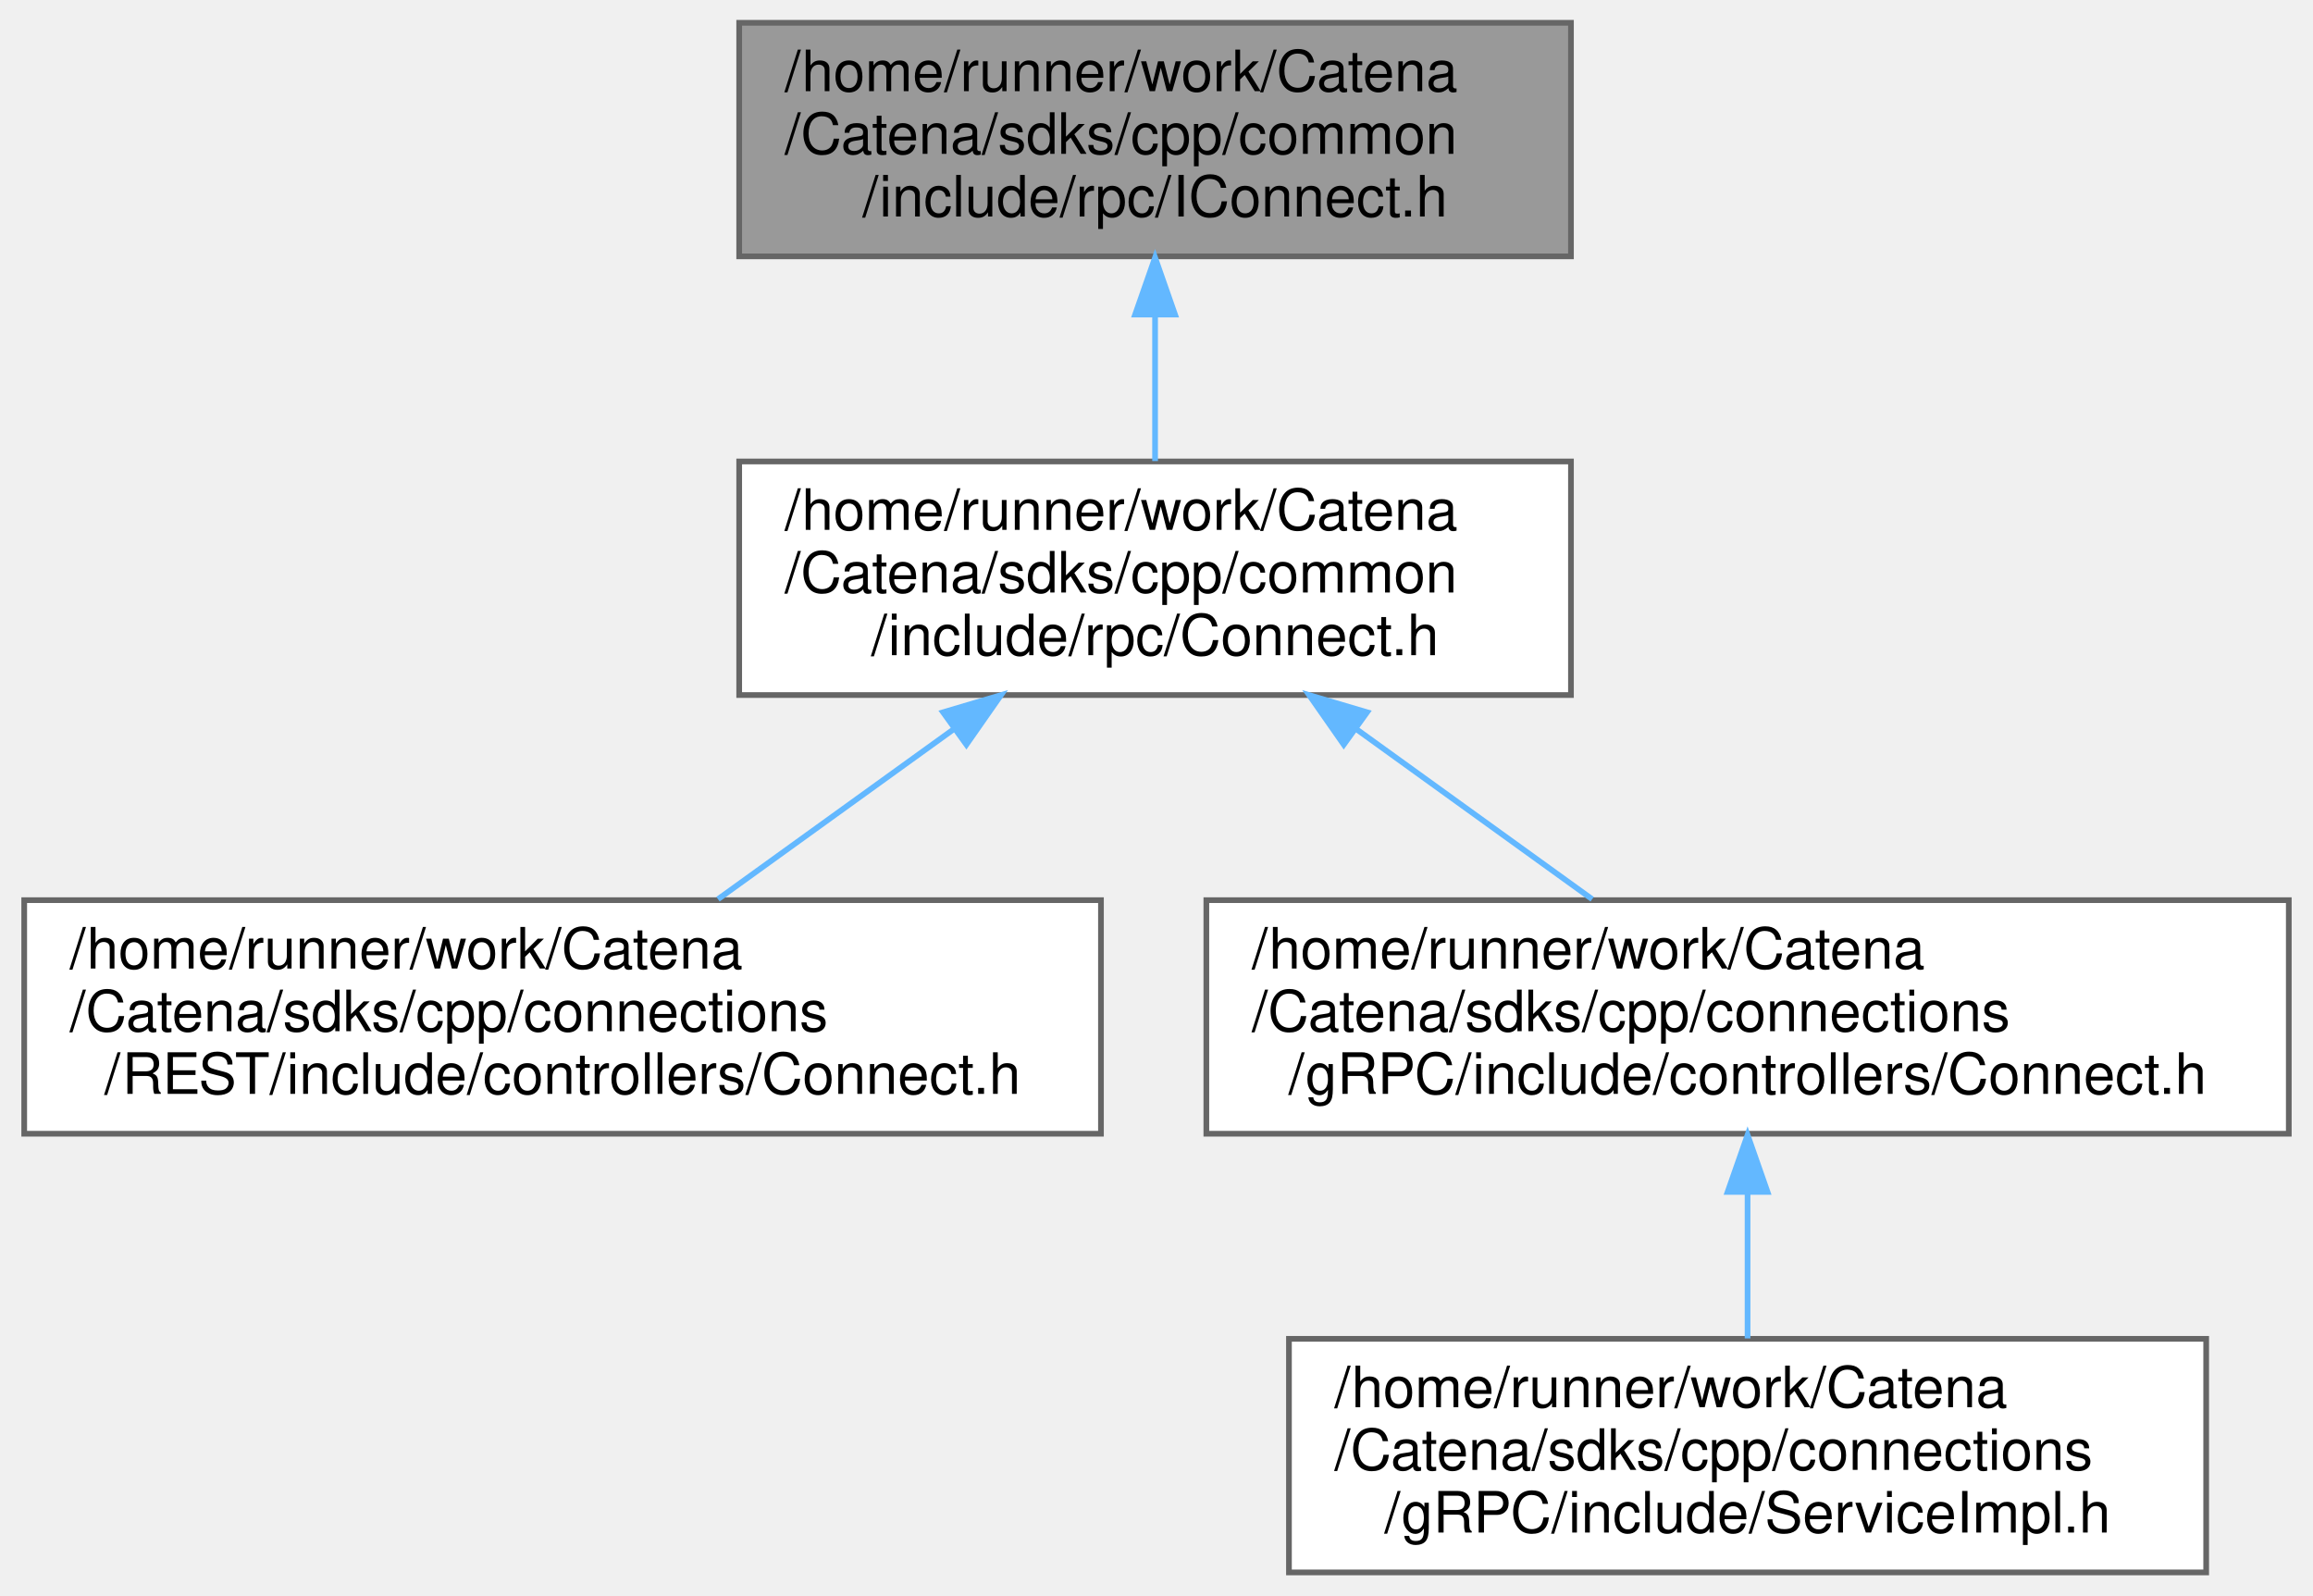
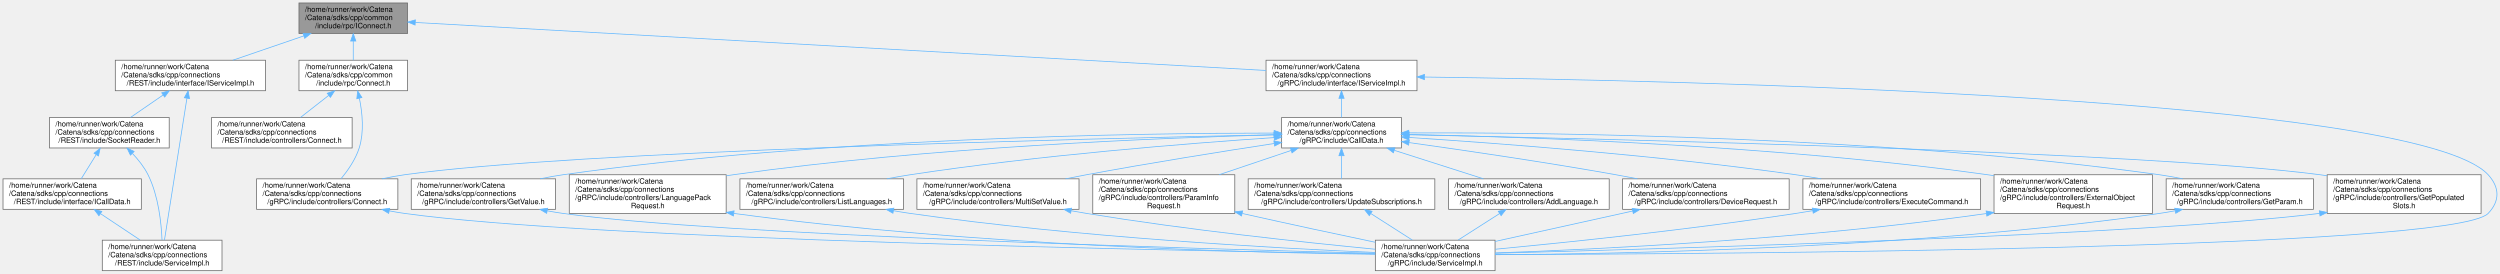
- <svg xmlns="http://www.w3.org/2000/svg" xmlns:xlink="http://www.w3.org/1999/xlink" width="406pt" height="280pt" viewBox="0.00 0.00 405.50 280.00">
-   <g id="graph0" class="graph" transform="scale(1 1) rotate(0) translate(4 276)">
+ <svg xmlns="http://www.w3.org/2000/svg" xmlns:xlink="http://www.w3.org/1999/xlink" width="3362pt" height="368pt" viewBox="0.00 0.00 3361.89 368.00">
+   <g id="graph0" class="graph" transform="scale(1 1) rotate(0) translate(4 364)">
    <g id="Node000001" class="node">
      <g id="a_Node000001">
        <a xlink:title="Interface for Connect.h.">
-           <polygon fill="#999999" stroke="#666666" points="271.5,-272 125.5,-272 125.5,-231 271.5,-231 271.5,-272" />
-           <text text-anchor="start" x="133.5" y="-260" font-family="Helvetica,sans-Serif" font-size="10.00">/home/runner/work/Catena</text>
-           <text text-anchor="start" x="133.5" y="-249" font-family="Helvetica,sans-Serif" font-size="10.00">/Catena/sdks/cpp/common</text>
-           <text text-anchor="middle" x="198.5" y="-238" font-family="Helvetica,sans-Serif" font-size="10.00">/include/rpc/IConnect.h</text>
+           <polygon fill="#999999" stroke="#666666" points="544,-360 398,-360 398,-319 544,-319 544,-360" />
+           <text text-anchor="start" x="406" y="-348" font-family="Helvetica,sans-Serif" font-size="10.00">/home/runner/work/Catena</text>
+           <text text-anchor="start" x="406" y="-337" font-family="Helvetica,sans-Serif" font-size="10.00">/Catena/sdks/cpp/common</text>
+           <text text-anchor="middle" x="471" y="-326" font-family="Helvetica,sans-Serif" font-size="10.00">/include/rpc/IConnect.h</text>
        </a>
      </g>
    </g>
    <g id="Node000002" class="node">
      <g id="a_Node000002">
        <a xlink:href="common_2include_2rpc_2Connect_8h.html" target="_top" xlink:title="Pure virtual class for Connect RPCs used to share update code.">
-           <polygon fill="white" stroke="#666666" points="271.5,-195 125.5,-195 125.5,-154 271.5,-154 271.5,-195" />
-           <text text-anchor="start" x="133.5" y="-183" font-family="Helvetica,sans-Serif" font-size="10.00">/home/runner/work/Catena</text>
-           <text text-anchor="start" x="133.5" y="-172" font-family="Helvetica,sans-Serif" font-size="10.00">/Catena/sdks/cpp/common</text>
-           <text text-anchor="middle" x="198.5" y="-161" font-family="Helvetica,sans-Serif" font-size="10.00">/include/rpc/Connect.h</text>
+           <polygon fill="white" stroke="#666666" points="544,-283 398,-283 398,-242 544,-242 544,-283" />
+           <text text-anchor="start" x="406" y="-271" font-family="Helvetica,sans-Serif" font-size="10.00">/home/runner/work/Catena</text>
+           <text text-anchor="start" x="406" y="-260" font-family="Helvetica,sans-Serif" font-size="10.00">/Catena/sdks/cpp/common</text>
+           <text text-anchor="middle" x="471" y="-249" font-family="Helvetica,sans-Serif" font-size="10.00">/include/rpc/Connect.h</text>
        </a>
      </g>
    </g>
    <g id="edge1_Node000001_Node000002" class="edge">
      <g id="a_edge1_Node000001_Node000002">
        <a xlink:title=" ">
-           <path fill="none" stroke="#63b8ff" d="M198.5,-220.69C198.5,-212.08 198.5,-202.9 198.5,-195.07" />
-           <polygon fill="#63b8ff" stroke="#63b8ff" points="195,-220.79 198.5,-230.79 202,-220.79 195,-220.79" />
+           <path fill="none" stroke="#63b8ff" d="M471,-308.69C471,-300.08 471,-290.9 471,-283.07" />
+           <polygon fill="#63b8ff" stroke="#63b8ff" points="467.5,-308.79 471,-318.79 474.5,-308.79 467.5,-308.79" />
+         </a>
+       </g>
+     </g>
+     <g id="Node000006" class="node">
+       <g id="a_Node000006">
+         <a xlink:href="REST_2include_2interface_2IServiceImpl_8h.html" target="_top" xlink:title="Interface for the REST API implementation.">
+           <polygon fill="white" stroke="#666666" points="353,-283 151,-283 151,-242 353,-242 353,-283" />
+           <text text-anchor="start" x="159" y="-271" font-family="Helvetica,sans-Serif" font-size="10.00">/home/runner/work/Catena</text>
+           <text text-anchor="start" x="159" y="-260" font-family="Helvetica,sans-Serif" font-size="10.00">/Catena/sdks/cpp/connections</text>
+           <text text-anchor="middle" x="252" y="-249" font-family="Helvetica,sans-Serif" font-size="10.00">/REST/include/interface/IServiceImpl.h</text>
+         </a>
+       </g>
+     </g>
+     <g id="edge5_Node000001_Node000006" class="edge">
+       <g id="a_edge5_Node000001_Node000006">
+         <a xlink:title=" ">
+           <path fill="none" stroke="#63b8ff" d="M404.35,-315.67C373.92,-305.25 338.24,-293.03 309.06,-283.04" />
+           <polygon fill="#63b8ff" stroke="#63b8ff" points="403.44,-319.06 414.03,-318.99 405.71,-312.44 403.44,-319.06" />
+         </a>
+       </g>
+     </g>
+     <g id="Node000010" class="node">
+       <g id="a_Node000010">
+         <a xlink:href="gRPC_2include_2interface_2IServiceImpl_8h.html" target="_top" xlink:title="Interface class for the gRPC API Implementation.">
+           <polygon fill="white" stroke="#666666" points="1901.5,-283 1698.5,-283 1698.5,-242 1901.5,-242 1901.5,-283" />
+           <text text-anchor="start" x="1706.5" y="-271" font-family="Helvetica,sans-Serif" font-size="10.00">/home/runner/work/Catena</text>
+           <text text-anchor="start" x="1706.5" y="-260" font-family="Helvetica,sans-Serif" font-size="10.00">/Catena/sdks/cpp/connections</text>
+           <text text-anchor="middle" x="1800" y="-249" font-family="Helvetica,sans-Serif" font-size="10.00">/gRPC/include/interface/IServiceImpl.h</text>
+         </a>
+       </g>
+     </g>
+     <g id="edge11_Node000001_Node000010" class="edge">
+       <g id="a_edge11_Node000001_Node000010">
+         <a xlink:title=" ">
+           <path fill="none" stroke="#63b8ff" d="M554.45,-333.79C787.49,-320.64 1444.66,-283.55 1698.33,-269.24" />
+           <polygon fill="#63b8ff" stroke="#63b8ff" points="554.13,-330.3 544.35,-334.36 554.53,-337.29 554.13,-330.3" />
        </a>
      </g>
    </g>
    <g id="Node000003" class="node">
      <g id="a_Node000003">
        <a xlink:href="connections_2REST_2include_2controllers_2Connect_8h.html" target="_top" xlink:title="Implements REST Connect controller.">
-           <polygon fill="white" stroke="#666666" points="189,-118 0,-118 0,-77 189,-77 189,-118" />
-           <text text-anchor="start" x="8" y="-106" font-family="Helvetica,sans-Serif" font-size="10.00">/home/runner/work/Catena</text>
-           <text text-anchor="start" x="8" y="-95" font-family="Helvetica,sans-Serif" font-size="10.00">/Catena/sdks/cpp/connections</text>
-           <text text-anchor="middle" x="94.5" y="-84" font-family="Helvetica,sans-Serif" font-size="10.00">/REST/include/controllers/Connect.h</text>
+           <polygon fill="white" stroke="#666666" points="469.5,-206 280.5,-206 280.5,-165 469.5,-165 469.5,-206" />
+           <text text-anchor="start" x="288.5" y="-194" font-family="Helvetica,sans-Serif" font-size="10.00">/home/runner/work/Catena</text>
+           <text text-anchor="start" x="288.5" y="-183" font-family="Helvetica,sans-Serif" font-size="10.00">/Catena/sdks/cpp/connections</text>
+           <text text-anchor="middle" x="375" y="-172" font-family="Helvetica,sans-Serif" font-size="10.00">/REST/include/controllers/Connect.h</text>
        </a>
      </g>
    </g>
    <g id="edge2_Node000002_Node000003" class="edge">
      <g id="a_edge2_Node000002_Node000003">
        <a xlink:title=" ">
-           <path fill="none" stroke="#63b8ff" d="M163.27,-148.09C149.72,-138.32 134.47,-127.32 121.78,-118.17" />
-           <polygon fill="#63b8ff" stroke="#63b8ff" points="161.29,-150.98 171.45,-153.99 165.38,-145.3 161.29,-150.98" />
+           <path fill="none" stroke="#63b8ff" d="M438.12,-235.82C425.71,-226.11 411.78,-215.24 400.18,-206.17" />
+           <polygon fill="#63b8ff" stroke="#63b8ff" points="435.99,-238.59 446.03,-241.99 440.3,-233.08 435.99,-238.59" />
        </a>
      </g>
    </g>
    <g id="Node000004" class="node">
      <g id="a_Node000004">
        <a xlink:href="connections_2gRPC_2include_2controllers_2Connect_8h.html" target="_top" xlink:title="Implements Catena gRPC Connect.">
-           <polygon fill="white" stroke="#666666" points="397.5,-118 207.5,-118 207.5,-77 397.5,-77 397.5,-118" />
-           <text text-anchor="start" x="215.5" y="-106" font-family="Helvetica,sans-Serif" font-size="10.00">/home/runner/work/Catena</text>
-           <text text-anchor="start" x="215.5" y="-95" font-family="Helvetica,sans-Serif" font-size="10.00">/Catena/sdks/cpp/connections</text>
-           <text text-anchor="middle" x="302.5" y="-84" font-family="Helvetica,sans-Serif" font-size="10.00">/gRPC/include/controllers/Connect.h</text>
+           <polygon fill="white" stroke="#666666" points="531,-123.5 341,-123.5 341,-82.5 531,-82.5 531,-123.5" />
+           <text text-anchor="start" x="349" y="-111.5" font-family="Helvetica,sans-Serif" font-size="10.00">/home/runner/work/Catena</text>
+           <text text-anchor="start" x="349" y="-100.5" font-family="Helvetica,sans-Serif" font-size="10.00">/Catena/sdks/cpp/connections</text>
+           <text text-anchor="middle" x="436" y="-89.5" font-family="Helvetica,sans-Serif" font-size="10.00">/gRPC/include/controllers/Connect.h</text>
        </a>
      </g>
    </g>
    <g id="edge3_Node000002_Node000004" class="edge">
      <g id="a_edge3_Node000002_Node000004">
        <a xlink:title=" ">
-           <path fill="none" stroke="#63b8ff" d="M233.73,-148.09C247.28,-138.32 262.53,-127.32 275.22,-118.17" />
-           <polygon fill="#63b8ff" stroke="#63b8ff" points="231.62,-145.3 225.55,-153.99 235.71,-150.98 231.62,-145.3" />
+           <path fill="none" stroke="#63b8ff" d="M479.21,-231.97C483.23,-212.52 485.89,-186.73 479,-165 474.14,-149.68 463.9,-134.89 454.63,-123.71" />
+           <polygon fill="#63b8ff" stroke="#63b8ff" points="475.79,-231.25 476.96,-241.78 482.61,-232.82 475.79,-231.25" />
        </a>
      </g>
    </g>
    <g id="Node000005" class="node">
      <g id="a_Node000005">
        <a xlink:href="gRPC_2include_2ServiceImpl_8h.html" target="_top" xlink:title="Implements Catena gRPC request handlers.">
-           <polygon fill="white" stroke="#666666" points="383,-41 222,-41 222,0 383,0 383,-41" />
-           <text text-anchor="start" x="230" y="-29" font-family="Helvetica,sans-Serif" font-size="10.00">/home/runner/work/Catena</text>
-           <text text-anchor="start" x="230" y="-18" font-family="Helvetica,sans-Serif" font-size="10.00">/Catena/sdks/cpp/connections</text>
-           <text text-anchor="middle" x="302.5" y="-7" font-family="Helvetica,sans-Serif" font-size="10.00">/gRPC/include/ServiceImpl.h</text>
+           <polygon fill="white" stroke="#666666" points="2006.5,-41 1845.5,-41 1845.5,0 2006.5,0 2006.5,-41" />
+           <text text-anchor="start" x="1853.5" y="-29" font-family="Helvetica,sans-Serif" font-size="10.00">/home/runner/work/Catena</text>
+           <text text-anchor="start" x="1853.5" y="-18" font-family="Helvetica,sans-Serif" font-size="10.00">/Catena/sdks/cpp/connections</text>
+           <text text-anchor="middle" x="1926" y="-7" font-family="Helvetica,sans-Serif" font-size="10.00">/gRPC/include/ServiceImpl.h</text>
        </a>
      </g>
    </g>
    <g id="edge4_Node000004_Node000005" class="edge">
      <g id="a_edge4_Node000004_Node000005">
        <a xlink:title=" ">
-           <path fill="none" stroke="#63b8ff" d="M302.5,-66.69C302.5,-58.08 302.5,-48.9 302.5,-41.07" />
-           <polygon fill="#63b8ff" stroke="#63b8ff" points="299,-66.79 302.5,-76.79 306,-66.79 299,-66.79" />
+           <path fill="none" stroke="#63b8ff" d="M519.58,-80.41C526.46,-79.09 533.33,-77.93 540,-77 794.63,-41.65 1588.55,-26.66 1845.14,-22.66" />
+           <polygon fill="#63b8ff" stroke="#63b8ff" points="518.63,-77.03 509.52,-82.44 520.01,-83.89 518.63,-77.03" />
+         </a>
+       </g>
+     </g>
+     <g id="Node000007" class="node">
+       <g id="a_Node000007">
+         <a xlink:href="REST_2include_2ServiceImpl_8h.html" target="_top" xlink:title="Implements REST API.">
+           <polygon fill="white" stroke="#666666" points="294.5,-41 133.5,-41 133.5,0 294.5,0 294.5,-41" />
+           <text text-anchor="start" x="141.5" y="-29" font-family="Helvetica,sans-Serif" font-size="10.00">/home/runner/work/Catena</text>
+           <text text-anchor="start" x="141.5" y="-18" font-family="Helvetica,sans-Serif" font-size="10.00">/Catena/sdks/cpp/connections</text>
+           <text text-anchor="middle" x="214" y="-7" font-family="Helvetica,sans-Serif" font-size="10.00">/REST/include/ServiceImpl.h</text>
+         </a>
+       </g>
+     </g>
+     <g id="edge6_Node000006_Node000007" class="edge">
+       <g id="a_edge6_Node000006_Node000007">
+         <a xlink:title=" ">
+           <path fill="none" stroke="#63b8ff" d="M247.29,-231.73C239.4,-181.93 223.75,-83.05 217.1,-41.07" />
+           <polygon fill="#63b8ff" stroke="#63b8ff" points="243.87,-232.53 248.89,-241.86 250.78,-231.44 243.87,-232.53" />
+         </a>
+       </g>
+     </g>
+     <g id="Node000008" class="node">
+       <g id="a_Node000008">
+         <a xlink:href="SocketReader_8h.html" target="_top" xlink:title="Helper class used to read from a socket using boost.">
+           <polygon fill="white" stroke="#666666" points="223.5,-206 62.5,-206 62.5,-165 223.5,-165 223.5,-206" />
+           <text text-anchor="start" x="70.5" y="-194" font-family="Helvetica,sans-Serif" font-size="10.00">/home/runner/work/Catena</text>
+           <text text-anchor="start" x="70.5" y="-183" font-family="Helvetica,sans-Serif" font-size="10.00">/Catena/sdks/cpp/connections</text>
+           <text text-anchor="middle" x="143" y="-172" font-family="Helvetica,sans-Serif" font-size="10.00">/REST/include/SocketReader.h</text>
+         </a>
+       </g>
+     </g>
+     <g id="edge7_Node000006_Node000008" class="edge">
+       <g id="a_edge7_Node000006_Node000008">
+         <a xlink:title=" ">
+           <path fill="none" stroke="#63b8ff" d="M215.07,-236.09C200.87,-226.32 184.89,-215.32 171.59,-206.17" />
+           <polygon fill="#63b8ff" stroke="#63b8ff" points="213.42,-239.21 223.65,-241.99 217.39,-233.44 213.42,-239.21" />
+         </a>
+       </g>
+     </g>
+     <g id="edge8_Node000008_Node000007" class="edge">
+       <g id="a_edge8_Node000008_Node000007">
+         <a xlink:title=" ">
+           <path fill="none" stroke="#63b8ff" d="M174.06,-157.6C182.02,-149.21 189.8,-139.4 195,-129 209.16,-100.69 212.93,-63.57 213.84,-41.18" />
+           <polygon fill="#63b8ff" stroke="#63b8ff" points="171.36,-155.35 166.76,-164.9 176.31,-160.3 171.36,-155.35" />
+         </a>
+       </g>
+     </g>
+     <g id="Node000009" class="node">
+       <g id="a_Node000009">
+         <a xlink:href="REST_2include_2interface_2ICallData_8h.html" target="_top" xlink:title="Interface class for REST controllers.">
+           <polygon fill="white" stroke="#666666" points="186,-123.5 0,-123.5 0,-82.5 186,-82.5 186,-123.5" />
+           <text text-anchor="start" x="8" y="-111.5" font-family="Helvetica,sans-Serif" font-size="10.00">/home/runner/work/Catena</text>
+           <text text-anchor="start" x="8" y="-100.5" font-family="Helvetica,sans-Serif" font-size="10.00">/Catena/sdks/cpp/connections</text>
+           <text text-anchor="middle" x="93" y="-89.5" font-family="Helvetica,sans-Serif" font-size="10.00">/REST/include/interface/ICallData.h</text>
+         </a>
+       </g>
+     </g>
+     <g id="edge9_Node000008_Node000009" class="edge">
+       <g id="a_edge9_Node000008_Node000009">
+         <a xlink:title=" ">
+           <path fill="none" stroke="#63b8ff" d="M125.28,-155.98C118.64,-145.29 111.25,-133.38 105.22,-123.67" />
+           <polygon fill="#63b8ff" stroke="#63b8ff" points="122.39,-157.95 130.64,-164.6 128.34,-154.26 122.39,-157.95" />
+         </a>
+       </g>
+     </g>
+     <g id="edge10_Node000009_Node000007" class="edge">
+       <g id="a_edge10_Node000009_Node000007">
+         <a xlink:title=" ">
+           <path fill="none" stroke="#63b8ff" d="M131.27,-76.54C148.41,-65.14 168.3,-51.9 184.29,-41.27" />
+           <polygon fill="#63b8ff" stroke="#63b8ff" points="128.99,-73.85 122.6,-82.31 132.86,-79.68 128.99,-73.85" />
+         </a>
+       </g>
+     </g>
+     <g id="edge38_Node000010_Node000005" class="edge">
+       <g id="a_edge38_Node000010_Node000005">
+         <a xlink:title=" ">
+           <path fill="none" stroke="#63b8ff" d="M1911.66,-260.41C2249.84,-255.97 3245.63,-234 3342,-129 3357.63,-111.97 3358.02,-93.66 3342,-77 3295.49,-28.63 2299.67,-22.4 2006.51,-21.61" />
+           <polygon fill="#63b8ff" stroke="#63b8ff" points="1911.56,-256.91 1901.61,-260.54 1911.65,-263.91 1911.56,-256.91" />
+         </a>
+       </g>
+     </g>
+     <g id="Node000011" class="node">
+       <g id="a_Node000011">
+         <a xlink:href="CallData_8h.html" target="_top" xlink:title="Base class for gRPC CallData classes which defines getJWSToken_().">
+           <polygon fill="white" stroke="#666666" points="1880.5,-206 1719.5,-206 1719.5,-165 1880.5,-165 1880.5,-206" />
+           <text text-anchor="start" x="1727.5" y="-194" font-family="Helvetica,sans-Serif" font-size="10.00">/home/runner/work/Catena</text>
+           <text text-anchor="start" x="1727.5" y="-183" font-family="Helvetica,sans-Serif" font-size="10.00">/Catena/sdks/cpp/connections</text>
+           <text text-anchor="middle" x="1800" y="-172" font-family="Helvetica,sans-Serif" font-size="10.00">/gRPC/include/CallData.h</text>
+         </a>
+       </g>
+     </g>
+     <g id="edge12_Node000010_Node000011" class="edge">
+       <g id="a_edge12_Node000010_Node000011">
+         <a xlink:title=" ">
+           <path fill="none" stroke="#63b8ff" d="M1800,-231.69C1800,-223.08 1800,-213.9 1800,-206.07" />
+           <polygon fill="#63b8ff" stroke="#63b8ff" points="1796.5,-231.79 1800,-241.79 1803.5,-231.79 1796.5,-231.79" />
+         </a>
+       </g>
+     </g>
+     <g id="edge15_Node000011_Node000004" class="edge">
+       <g id="a_edge15_Node000011_Node000004">
+         <a xlink:title=" ">
+           <path fill="none" stroke="#63b8ff" d="M1709.25,-182.76C1459.58,-177.63 766.02,-160.84 540,-129 530.07,-127.6 519.7,-125.68 509.52,-123.52" />
+           <polygon fill="#63b8ff" stroke="#63b8ff" points="1709.31,-186.27 1719.38,-182.97 1709.45,-179.27 1709.31,-186.27" />
+         </a>
+       </g>
+     </g>
+     <g id="Node000012" class="node">
+       <g id="a_Node000012">
+         <a xlink:href="AddLanguage_8h.html" target="_top" xlink:title="Implements Catena gRPC AddLanguage.">
+           <polygon fill="white" stroke="#666666" points="2160,-123.5 1944,-123.5 1944,-82.5 2160,-82.5 2160,-123.5" />
+           <text text-anchor="start" x="1952" y="-111.5" font-family="Helvetica,sans-Serif" font-size="10.00">/home/runner/work/Catena</text>
+           <text text-anchor="start" x="1952" y="-100.5" font-family="Helvetica,sans-Serif" font-size="10.00">/Catena/sdks/cpp/connections</text>
+           <text text-anchor="middle" x="2052" y="-89.5" font-family="Helvetica,sans-Serif" font-size="10.00">/gRPC/include/controllers/AddLanguage.h</text>
+         </a>
+       </g>
+     </g>
+     <g id="edge13_Node000011_Node000012" class="edge">
+       <g id="a_edge13_Node000011_Node000012">
+         <a xlink:title=" ">
+           <path fill="none" stroke="#63b8ff" d="M1871.22,-161.75C1908.93,-149.7 1954.76,-135.06 1990.84,-123.54" />
+           <polygon fill="#63b8ff" stroke="#63b8ff" points="1869.78,-158.53 1861.32,-164.91 1871.91,-165.2 1869.78,-158.53" />
+         </a>
+       </g>
+     </g>
+     <g id="Node000013" class="node">
+       <g id="a_Node000013">
+         <a xlink:href="gRPC_2include_2controllers_2DeviceRequest_8h.html" target="_top" xlink:title="Implements Catena gRPC DeviceRequest.">
+           <polygon fill="white" stroke="#666666" points="2402,-123.5 2178,-123.5 2178,-82.5 2402,-82.5 2402,-123.5" />
+           <text text-anchor="start" x="2186" y="-111.5" font-family="Helvetica,sans-Serif" font-size="10.00">/home/runner/work/Catena</text>
+           <text text-anchor="start" x="2186" y="-100.5" font-family="Helvetica,sans-Serif" font-size="10.00">/Catena/sdks/cpp/connections</text>
+           <text text-anchor="middle" x="2290" y="-89.5" font-family="Helvetica,sans-Serif" font-size="10.00">/gRPC/include/controllers/DeviceRequest.h</text>
+         </a>
+       </g>
+     </g>
+     <g id="edge16_Node000011_Node000013" class="edge">
+       <g id="a_edge16_Node000011_Node000013">
+         <a xlink:title=" ">
+           <path fill="none" stroke="#63b8ff" d="M1891.16,-172.2C1965.97,-161.76 2074.59,-145.84 2169,-129 2178.4,-127.32 2188.18,-125.47 2197.94,-123.56" />
+           <polygon fill="#63b8ff" stroke="#63b8ff" points="1890.25,-168.79 1880.83,-173.63 1891.21,-175.72 1890.25,-168.79" />
+         </a>
+       </g>
+     </g>
+     <g id="Node000014" class="node">
+       <g id="a_Node000014">
+         <a xlink:href="gRPC_2include_2controllers_2ExecuteCommand_8h.html" target="_top" xlink:title="Implements Catena gRPC ExecuteCommand.">
+           <polygon fill="white" stroke="#666666" points="2659.5,-123.5 2420.5,-123.5 2420.5,-82.5 2659.5,-82.5 2659.5,-123.5" />
+           <text text-anchor="start" x="2428.5" y="-111.5" font-family="Helvetica,sans-Serif" font-size="10.00">/home/runner/work/Catena</text>
+           <text text-anchor="start" x="2428.5" y="-100.5" font-family="Helvetica,sans-Serif" font-size="10.00">/Catena/sdks/cpp/connections</text>
+           <text text-anchor="middle" x="2540" y="-89.5" font-family="Helvetica,sans-Serif" font-size="10.00">/gRPC/include/controllers/ExecuteCommand.h</text>
+         </a>
+       </g>
+     </g>
+     <g id="edge18_Node000011_Node000014" class="edge">
+       <g id="a_edge18_Node000011_Node000014">
+         <a xlink:title=" ">
+           <path fill="none" stroke="#63b8ff" d="M1891.07,-179.11C2010.75,-171.36 2227.32,-155.07 2411,-129 2422.07,-127.43 2433.62,-125.54 2445.08,-123.52" />
+           <polygon fill="#63b8ff" stroke="#63b8ff" points="1890.61,-175.63 1880.85,-179.76 1891.06,-182.61 1890.61,-175.63" />
+         </a>
+       </g>
+     </g>
+     <g id="Node000015" class="node">
+       <g id="a_Node000015">
+         <a xlink:href="ExternalObjectRequest_8h.html" target="_top" xlink:title="Implements Catena gRPC ExternalObjectRequest.">
+           <polygon fill="white" stroke="#666666" points="2890.5,-129 2677.5,-129 2677.5,-77 2890.5,-77 2890.5,-129" />
+           <text text-anchor="start" x="2685.5" y="-117" font-family="Helvetica,sans-Serif" font-size="10.00">/home/runner/work/Catena</text>
+           <text text-anchor="start" x="2685.5" y="-106" font-family="Helvetica,sans-Serif" font-size="10.00">/Catena/sdks/cpp/connections</text>
+           <text text-anchor="start" x="2685.5" y="-95" font-family="Helvetica,sans-Serif" font-size="10.00">/gRPC/include/controllers/ExternalObject</text>
+           <text text-anchor="middle" x="2784" y="-84" font-family="Helvetica,sans-Serif" font-size="10.00">Request.h</text>
+         </a>
+       </g>
+     </g>
+     <g id="edge20_Node000011_Node000015" class="edge">
+       <g id="a_edge20_Node000011_Node000015">
+         <a xlink:title=" ">
+           <path fill="none" stroke="#63b8ff" d="M1890.87,-183.18C2049.51,-179.88 2386.98,-168.43 2669,-129 2671.73,-128.62 2674.5,-128.21 2677.28,-127.77" />
+           <polygon fill="#63b8ff" stroke="#63b8ff" points="1890.61,-179.69 1880.68,-183.39 1890.75,-186.69 1890.61,-179.69" />
+         </a>
+       </g>
+     </g>
+     <g id="Node000016" class="node">
+       <g id="a_Node000016">
+         <a xlink:href="gRPC_2include_2controllers_2GetParam_8h.html" target="_top" xlink:title="Implements Catena gRPC GetParam.">
+           <polygon fill="white" stroke="#666666" points="3107,-123.5 2909,-123.5 2909,-82.5 3107,-82.5 3107,-123.5" />
+           <text text-anchor="start" x="2917" y="-111.5" font-family="Helvetica,sans-Serif" font-size="10.00">/home/runner/work/Catena</text>
+           <text text-anchor="start" x="2917" y="-100.5" font-family="Helvetica,sans-Serif" font-size="10.00">/Catena/sdks/cpp/connections</text>
+           <text text-anchor="middle" x="3008" y="-89.5" font-family="Helvetica,sans-Serif" font-size="10.00">/gRPC/include/controllers/GetParam.h</text>
+         </a>
+       </g>
+     </g>
+     <g id="edge22_Node000011_Node000016" class="edge">
+       <g id="a_edge22_Node000011_Node000016">
+         <a xlink:title=" ">
+           <path fill="none" stroke="#63b8ff" d="M1890.67,-185.33C2079.45,-185.88 2528.1,-181.01 2900,-129 2910.2,-127.57 2920.85,-125.65 2931.32,-123.5" />
+           <polygon fill="#63b8ff" stroke="#63b8ff" points="1890.52,-181.83 1880.51,-185.3 1890.5,-188.83 1890.52,-181.83" />
+         </a>
+       </g>
+     </g>
+     <g id="Node000017" class="node">
+       <g id="a_Node000017">
+         <a xlink:href="gRPC_2include_2controllers_2GetPopulatedSlots_8h.html" target="_top" xlink:title="Implements Catena gRPC GetPopulatedSlots.">
+           <polygon fill="white" stroke="#666666" points="3332.5,-129 3125.5,-129 3125.5,-77 3332.5,-77 3332.5,-129" />
+           <text text-anchor="start" x="3133.5" y="-117" font-family="Helvetica,sans-Serif" font-size="10.00">/home/runner/work/Catena</text>
+           <text text-anchor="start" x="3133.5" y="-106" font-family="Helvetica,sans-Serif" font-size="10.00">/Catena/sdks/cpp/connections</text>
+           <text text-anchor="start" x="3133.5" y="-95" font-family="Helvetica,sans-Serif" font-size="10.00">/gRPC/include/controllers/GetPopulated</text>
+           <text text-anchor="middle" x="3229" y="-84" font-family="Helvetica,sans-Serif" font-size="10.00">Slots.h</text>
+         </a>
+       </g>
+     </g>
+     <g id="edge24_Node000011_Node000017" class="edge">
+       <g id="a_edge24_Node000011_Node000017">
+         <a xlink:title=" ">
+           <path fill="none" stroke="#63b8ff" d="M1890.7,-182.75C2147.85,-177.46 2878.4,-160.05 3116,-129 3119.09,-128.6 3122.22,-128.15 3125.37,-127.67" />
+           <polygon fill="#63b8ff" stroke="#63b8ff" points="1890.57,-179.25 1880.65,-182.96 1890.72,-186.25 1890.57,-179.25" />
+         </a>
+       </g>
+     </g>
+     <g id="Node000018" class="node">
+       <g id="a_Node000018">
+         <a xlink:href="gRPC_2include_2controllers_2GetValue_8h.html" target="_top" xlink:title="Implements Catena gRPC GetValue.">
+           <polygon fill="white" stroke="#666666" points="743,-123.5 549,-123.5 549,-82.5 743,-82.5 743,-123.5" />
+           <text text-anchor="start" x="557" y="-111.5" font-family="Helvetica,sans-Serif" font-size="10.00">/home/runner/work/Catena</text>
+           <text text-anchor="start" x="557" y="-100.5" font-family="Helvetica,sans-Serif" font-size="10.00">/Catena/sdks/cpp/connections</text>
+           <text text-anchor="middle" x="646" y="-89.5" font-family="Helvetica,sans-Serif" font-size="10.00">/gRPC/include/controllers/GetValue.h</text>
+         </a>
+       </g>
+     </g>
+     <g id="edge26_Node000011_Node000018" class="edge">
+       <g id="a_edge26_Node000011_Node000018">
+         <a xlink:title=" ">
+           <path fill="none" stroke="#63b8ff" d="M1709.34,-185.06C1527.16,-185 1104.09,-178.92 753,-129 742.99,-127.58 732.54,-125.67 722.26,-123.54" />
+           <polygon fill="#63b8ff" stroke="#63b8ff" points="1709.41,-188.56 1719.41,-185.06 1709.41,-181.56 1709.41,-188.56" />
+         </a>
+       </g>
+     </g>
+     <g id="Node000019" class="node">
+       <g id="a_Node000019">
+         <a xlink:href="LanguagePackRequest_8h.html" target="_top" xlink:title="Implements Catena gRPC LanguagePackRequest.">
+           <polygon fill="white" stroke="#666666" points="972.5,-129 761.5,-129 761.5,-77 972.5,-77 972.5,-129" />
+           <text text-anchor="start" x="769.5" y="-117" font-family="Helvetica,sans-Serif" font-size="10.00">/home/runner/work/Catena</text>
+           <text text-anchor="start" x="769.5" y="-106" font-family="Helvetica,sans-Serif" font-size="10.00">/Catena/sdks/cpp/connections</text>
+           <text text-anchor="start" x="769.5" y="-95" font-family="Helvetica,sans-Serif" font-size="10.00">/gRPC/include/controllers/LanguagePack</text>
+           <text text-anchor="middle" x="867" y="-84" font-family="Helvetica,sans-Serif" font-size="10.00">Request.h</text>
+         </a>
+       </g>
+     </g>
+     <g id="edge28_Node000011_Node000019" class="edge">
+       <g id="a_edge28_Node000011_Node000019">
+         <a xlink:title=" ">
+           <path fill="none" stroke="#63b8ff" d="M1709.3,-182.67C1557.91,-178.66 1244.44,-166.23 982,-129 978.97,-128.57 975.89,-128.1 972.79,-127.61" />
+           <polygon fill="#63b8ff" stroke="#63b8ff" points="1709.39,-186.18 1719.48,-182.94 1709.57,-179.18 1709.39,-186.18" />
+         </a>
+       </g>
+     </g>
+     <g id="Node000020" class="node">
+       <g id="a_Node000020">
+         <a xlink:href="ListLanguages_8h.html" target="_top" xlink:title="Implements Catena gRPC ListLanguages.">
+           <polygon fill="white" stroke="#666666" points="1211,-123.5 991,-123.5 991,-82.5 1211,-82.5 1211,-123.5" />
+           <text text-anchor="start" x="999" y="-111.5" font-family="Helvetica,sans-Serif" font-size="10.00">/home/runner/work/Catena</text>
+           <text text-anchor="start" x="999" y="-100.5" font-family="Helvetica,sans-Serif" font-size="10.00">/Catena/sdks/cpp/connections</text>
+           <text text-anchor="middle" x="1101" y="-89.5" font-family="Helvetica,sans-Serif" font-size="10.00">/gRPC/include/controllers/ListLanguages.h</text>
+         </a>
+       </g>
+     </g>
+     <g id="edge30_Node000011_Node000020" class="edge">
+       <g id="a_edge30_Node000011_Node000020">
+         <a xlink:title=" ">
+           <path fill="none" stroke="#63b8ff" d="M1709.31,-178.97C1594.83,-171.27 1392.06,-155.22 1220,-129 1209.77,-127.44 1199.1,-125.56 1188.53,-123.55" />
+           <polygon fill="#63b8ff" stroke="#63b8ff" points="1709.22,-182.47 1719.43,-179.64 1709.69,-175.49 1709.22,-182.47" />
+         </a>
+       </g>
+     </g>
+     <g id="Node000021" class="node">
+       <g id="a_Node000021">
+         <a xlink:href="gRPC_2include_2controllers_2MultiSetValue_8h.html" target="_top" xlink:title="Generic CallData class for the SetValue and MultiSetValue RPCs.">
+           <polygon fill="white" stroke="#666666" points="1447,-123.5 1229,-123.5 1229,-82.5 1447,-82.5 1447,-123.5" />
+           <text text-anchor="start" x="1237" y="-111.5" font-family="Helvetica,sans-Serif" font-size="10.00">/home/runner/work/Catena</text>
+           <text text-anchor="start" x="1237" y="-100.5" font-family="Helvetica,sans-Serif" font-size="10.00">/Catena/sdks/cpp/connections</text>
+           <text text-anchor="middle" x="1338" y="-89.5" font-family="Helvetica,sans-Serif" font-size="10.00">/gRPC/include/controllers/MultiSetValue.h</text>
+         </a>
+       </g>
+     </g>
+     <g id="edge32_Node000011_Node000021" class="edge">
+       <g id="a_edge32_Node000011_Node000021">
+         <a xlink:title=" ">
+           <path fill="none" stroke="#63b8ff" d="M1709.42,-171.02C1640.15,-160.43 1542.36,-144.86 1457,-129 1447.87,-127.3 1438.36,-125.45 1428.87,-123.55" />
+           <polygon fill="#63b8ff" stroke="#63b8ff" points="1709.01,-174.5 1719.42,-172.55 1710.07,-167.58 1709.01,-174.5" />
+         </a>
+       </g>
+     </g>
+     <g id="Node000022" class="node">
+       <g id="a_Node000022">
+         <a xlink:href="gRPC_2include_2controllers_2ParamInfoRequest_8h.html" target="_top" xlink:title="Implements gRPC ParamInfoRequest controller.">
+           <polygon fill="white" stroke="#666666" points="1656.5,-129 1465.5,-129 1465.5,-77 1656.5,-77 1656.5,-129" />
+           <text text-anchor="start" x="1473.5" y="-117" font-family="Helvetica,sans-Serif" font-size="10.00">/home/runner/work/Catena</text>
+           <text text-anchor="start" x="1473.5" y="-106" font-family="Helvetica,sans-Serif" font-size="10.00">/Catena/sdks/cpp/connections</text>
+           <text text-anchor="start" x="1473.5" y="-95" font-family="Helvetica,sans-Serif" font-size="10.00">/gRPC/include/controllers/ParamInfo</text>
+           <text text-anchor="middle" x="1561" y="-84" font-family="Helvetica,sans-Serif" font-size="10.00">Request.h</text>
+         </a>
+       </g>
+     </g>
+     <g id="edge34_Node000011_Node000022" class="edge">
+       <g id="a_edge34_Node000011_Node000022">
+         <a xlink:title=" ">
+           <path fill="none" stroke="#63b8ff" d="M1732.23,-161.67C1702,-151.49 1666.3,-139.47 1635.34,-129.04" />
+           <polygon fill="#63b8ff" stroke="#63b8ff" points="1731.25,-165.04 1741.84,-164.91 1733.48,-158.4 1731.25,-165.04" />
+         </a>
+       </g>
+     </g>
+     <g id="Node000023" class="node">
+       <g id="a_Node000023">
+         <a xlink:href="UpdateSubscriptions_8h.html" target="_top" xlink:title="Implements Catena gRPC UpdateSubscriptions.">
+           <polygon fill="white" stroke="#666666" points="1925.5,-123.5 1674.5,-123.5 1674.5,-82.5 1925.5,-82.5 1925.5,-123.5" />
+           <text text-anchor="start" x="1682.5" y="-111.5" font-family="Helvetica,sans-Serif" font-size="10.00">/home/runner/work/Catena</text>
+           <text text-anchor="start" x="1682.5" y="-100.5" font-family="Helvetica,sans-Serif" font-size="10.00">/Catena/sdks/cpp/connections</text>
+           <text text-anchor="middle" x="1800" y="-89.5" font-family="Helvetica,sans-Serif" font-size="10.00">/gRPC/include/controllers/UpdateSubscriptions.h</text>
+         </a>
+       </g>
+     </g>
+     <g id="edge36_Node000011_Node000023" class="edge">
+       <g id="a_edge36_Node000011_Node000023">
+         <a xlink:title=" ">
+           <path fill="none" stroke="#63b8ff" d="M1800,-154.37C1800,-144.1 1800,-132.9 1800,-123.67" />
+           <polygon fill="#63b8ff" stroke="#63b8ff" points="1796.5,-154.6 1800,-164.6 1803.5,-154.6 1796.5,-154.6" />
+         </a>
+       </g>
+     </g>
+     <g id="edge14_Node000012_Node000005" class="edge">
+       <g id="a_edge14_Node000012_Node000005">
+         <a xlink:title=" ">
+           <path fill="none" stroke="#63b8ff" d="M2012.64,-76.85C1994.69,-65.38 1973.74,-52 1956.94,-41.27" />
+           <polygon fill="#63b8ff" stroke="#63b8ff" points="2010.87,-79.87 2021.18,-82.31 2014.63,-73.97 2010.87,-79.87" />
+         </a>
+       </g>
+     </g>
+     <g id="edge17_Node000013_Node000005" class="edge">
+       <g id="a_edge17_Node000013_Node000005">
+         <a xlink:title=" ">
+           <path fill="none" stroke="#63b8ff" d="M2191.51,-80.22C2133.53,-67.4 2061.12,-51.38 2006.57,-39.32" />
+           <polygon fill="#63b8ff" stroke="#63b8ff" points="2190.9,-83.67 2201.42,-82.41 2192.41,-76.83 2190.9,-83.67" />
+         </a>
+       </g>
+     </g>
+     <g id="edge19_Node000014_Node000005" class="edge">
+       <g id="a_edge19_Node000014_Node000005">
+         <a xlink:title=" ">
+           <path fill="none" stroke="#63b8ff" d="M2433.59,-80.71C2425.96,-79.39 2418.37,-78.13 2411,-77 2269.44,-55.22 2103.42,-38.01 2006.92,-28.83" />
+           <polygon fill="#63b8ff" stroke="#63b8ff" points="2433.18,-84.19 2443.64,-82.48 2434.4,-77.29 2433.18,-84.19" />
+         </a>
+       </g>
+     </g>
+     <g id="edge21_Node000015_Node000005" class="edge">
+       <g id="a_edge21_Node000015_Node000005">
+         <a xlink:title=" ">
+           <path fill="none" stroke="#63b8ff" d="M2667.1,-76.8C2421.83,-41.84 2141.64,-28.57 2006.66,-23.84" />
+           <polygon fill="#63b8ff" stroke="#63b8ff" points="2666.88,-80.31 2677.27,-78.27 2667.87,-73.38 2666.88,-80.31" />
+         </a>
+       </g>
+     </g>
+     <g id="edge23_Node000016_Node000005" class="edge">
+       <g id="a_edge23_Node000016_Node000005">
+         <a xlink:title=" ">
+           <path fill="none" stroke="#63b8ff" d="M2920.77,-80.48C2913.77,-79.16 2906.78,-77.97 2900,-77 2570.96,-29.89 2174.01,-22.39 2006.64,-21.46" />
+           <polygon fill="#63b8ff" stroke="#63b8ff" points="2920.53,-84 2931.02,-82.5 2921.88,-77.13 2920.53,-84" />
+         </a>
+       </g>
+     </g>
+     <g id="edge25_Node000017_Node000005" class="edge">
+       <g id="a_edge25_Node000017_Node000005">
+         <a xlink:title=" ">
+           <path fill="none" stroke="#63b8ff" d="M3115.22,-77.04C2881.4,-47.83 2234.48,-29.28 2006.61,-23.46" />
+           <polygon fill="#63b8ff" stroke="#63b8ff" points="3115,-80.54 3125.37,-78.35 3115.9,-73.6 3115,-80.54" />
+         </a>
+       </g>
+     </g>
+     <g id="edge27_Node000018_Node000005" class="edge">
+       <g id="a_edge27_Node000018_Node000005">
+         <a xlink:title=" ">
+           <path fill="none" stroke="#63b8ff" d="M732.21,-80.44C739.21,-79.12 746.21,-77.95 753,-77 964.64,-47.52 1616.19,-29.11 1845.3,-23.4" />
+           <polygon fill="#63b8ff" stroke="#63b8ff" points="731.09,-77.09 721.96,-82.46 732.45,-83.96 731.09,-77.09" />
+         </a>
+       </g>
+     </g>
+     <g id="edge29_Node000019_Node000005" class="edge">
+       <g id="a_edge29_Node000019_Node000005">
+         <a xlink:title=" ">
+           <path fill="none" stroke="#63b8ff" d="M982.86,-76.98C1307.39,-33.22 1683.53,-24.01 1845.4,-22.03" />
+           <polygon fill="#63b8ff" stroke="#63b8ff" points="982.23,-73.54 972.79,-78.36 983.17,-80.47 982.23,-73.54" />
+         </a>
+       </g>
+     </g>
+     <g id="edge31_Node000020_Node000005" class="edge">
+       <g id="a_edge31_Node000020_Node000005">
+         <a xlink:title=" ">
+           <path fill="none" stroke="#63b8ff" d="M1197.51,-80.64C1205.1,-79.29 1212.66,-78.05 1220,-77 1445.29,-44.62 1713.94,-30.05 1845.43,-24.46" />
+           <polygon fill="#63b8ff" stroke="#63b8ff" points="1196.74,-77.22 1187.54,-82.47 1198,-84.11 1196.74,-77.22" />
+         </a>
+       </g>
+     </g>
+     <g id="edge33_Node000021_Node000005" class="edge">
+       <g id="a_edge33_Node000021_Node000005">
+         <a xlink:title=" ">
+           <path fill="none" stroke="#63b8ff" d="M1436.63,-80.57C1443.51,-79.3 1450.35,-78.09 1457,-77 1592.53,-54.79 1751.49,-37.88 1845.19,-28.85" />
+           <polygon fill="#63b8ff" stroke="#63b8ff" points="1435.71,-77.19 1426.54,-82.49 1437.01,-84.06 1435.71,-77.19" />
+         </a>
+       </g>
+     </g>
+     <g id="edge35_Node000022_Node000005" class="edge">
+       <g id="a_edge35_Node000022_Node000005">
+         <a xlink:title=" ">
+           <path fill="none" stroke="#63b8ff" d="M1666.71,-76.86C1732.59,-62.05 1796.48,-48.45 1845.37,-38.2" />
+           <polygon fill="#63b8ff" stroke="#63b8ff" points="1665.53,-73.54 1656.55,-79.15 1667.07,-80.37 1665.53,-73.54" />
+         </a>
+       </g>
+     </g>
+     <g id="edge37_Node000023_Node000005" class="edge">
+       <g id="a_edge37_Node000023_Node000005">
+         <a xlink:title=" ">
+           <path fill="none" stroke="#63b8ff" d="M1839.36,-76.85C1857.31,-65.38 1878.26,-52 1895.06,-41.27" />
+           <polygon fill="#63b8ff" stroke="#63b8ff" points="1837.37,-73.97 1830.82,-82.31 1841.13,-79.87 1837.37,-73.97" />
        </a>
      </g>
    </g>
  </g>
</svg>
